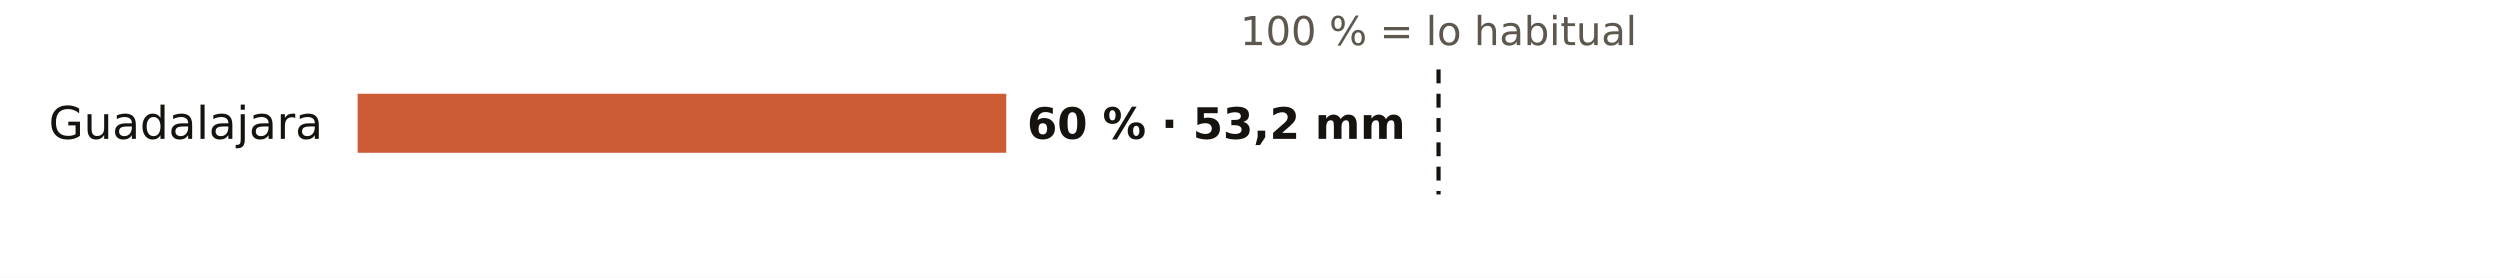
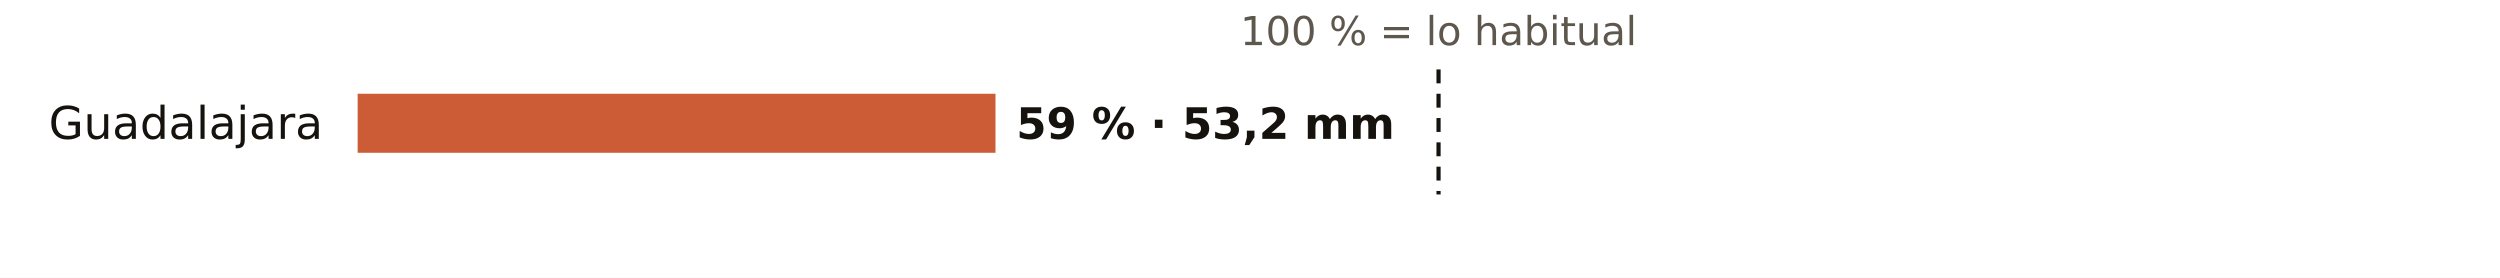
<svg xmlns="http://www.w3.org/2000/svg" viewBox="0 0 720 80" width="720" height="80" role="img" aria-label="El otoño en los pluviómetros de AEMET de Guadalajara: % de lo habitual">
  <rect width="720" height="80" fill="#FFFFFF" />
  <text x="414.3" y="13.0" font-size="11.5" fill="#5E574E" text-anchor="middle" font-weight="400" font-family="Public Sans, DejaVu Sans, Arial, sans-serif">100 % = lo habitual</text>
  <text x="93.0" y="40.0" font-size="13" fill="#16130F" text-anchor="end" font-weight="500" font-family="Public Sans, DejaVu Sans, Arial, sans-serif">Guadalajara</text>
-   <rect x="103" y="27" width="186.8" height="17" fill="#C4461A" opacity="0.88" />
-   <text x="295.8" y="40.0" font-size="12.5" fill="#16130F" text-anchor="start" font-weight="600" font-family="Public Sans, DejaVu Sans, Arial, sans-serif">60 % · 53,2 mm</text>
+   <rect x="103" y="27" width="183.7" height="17" fill="#C4461A" opacity="0.88" />
+   <text x="292.7" y="40.0" font-size="12.5" fill="#16130F" text-anchor="start" font-weight="600" font-family="Public Sans, DejaVu Sans, Arial, sans-serif">59 % · 53,2 mm</text>
  <line x1="414.3" x2="414.3" y1="20" y2="56" stroke="#16130F" stroke-width="1.2" stroke-dasharray="4 3" />
</svg>
